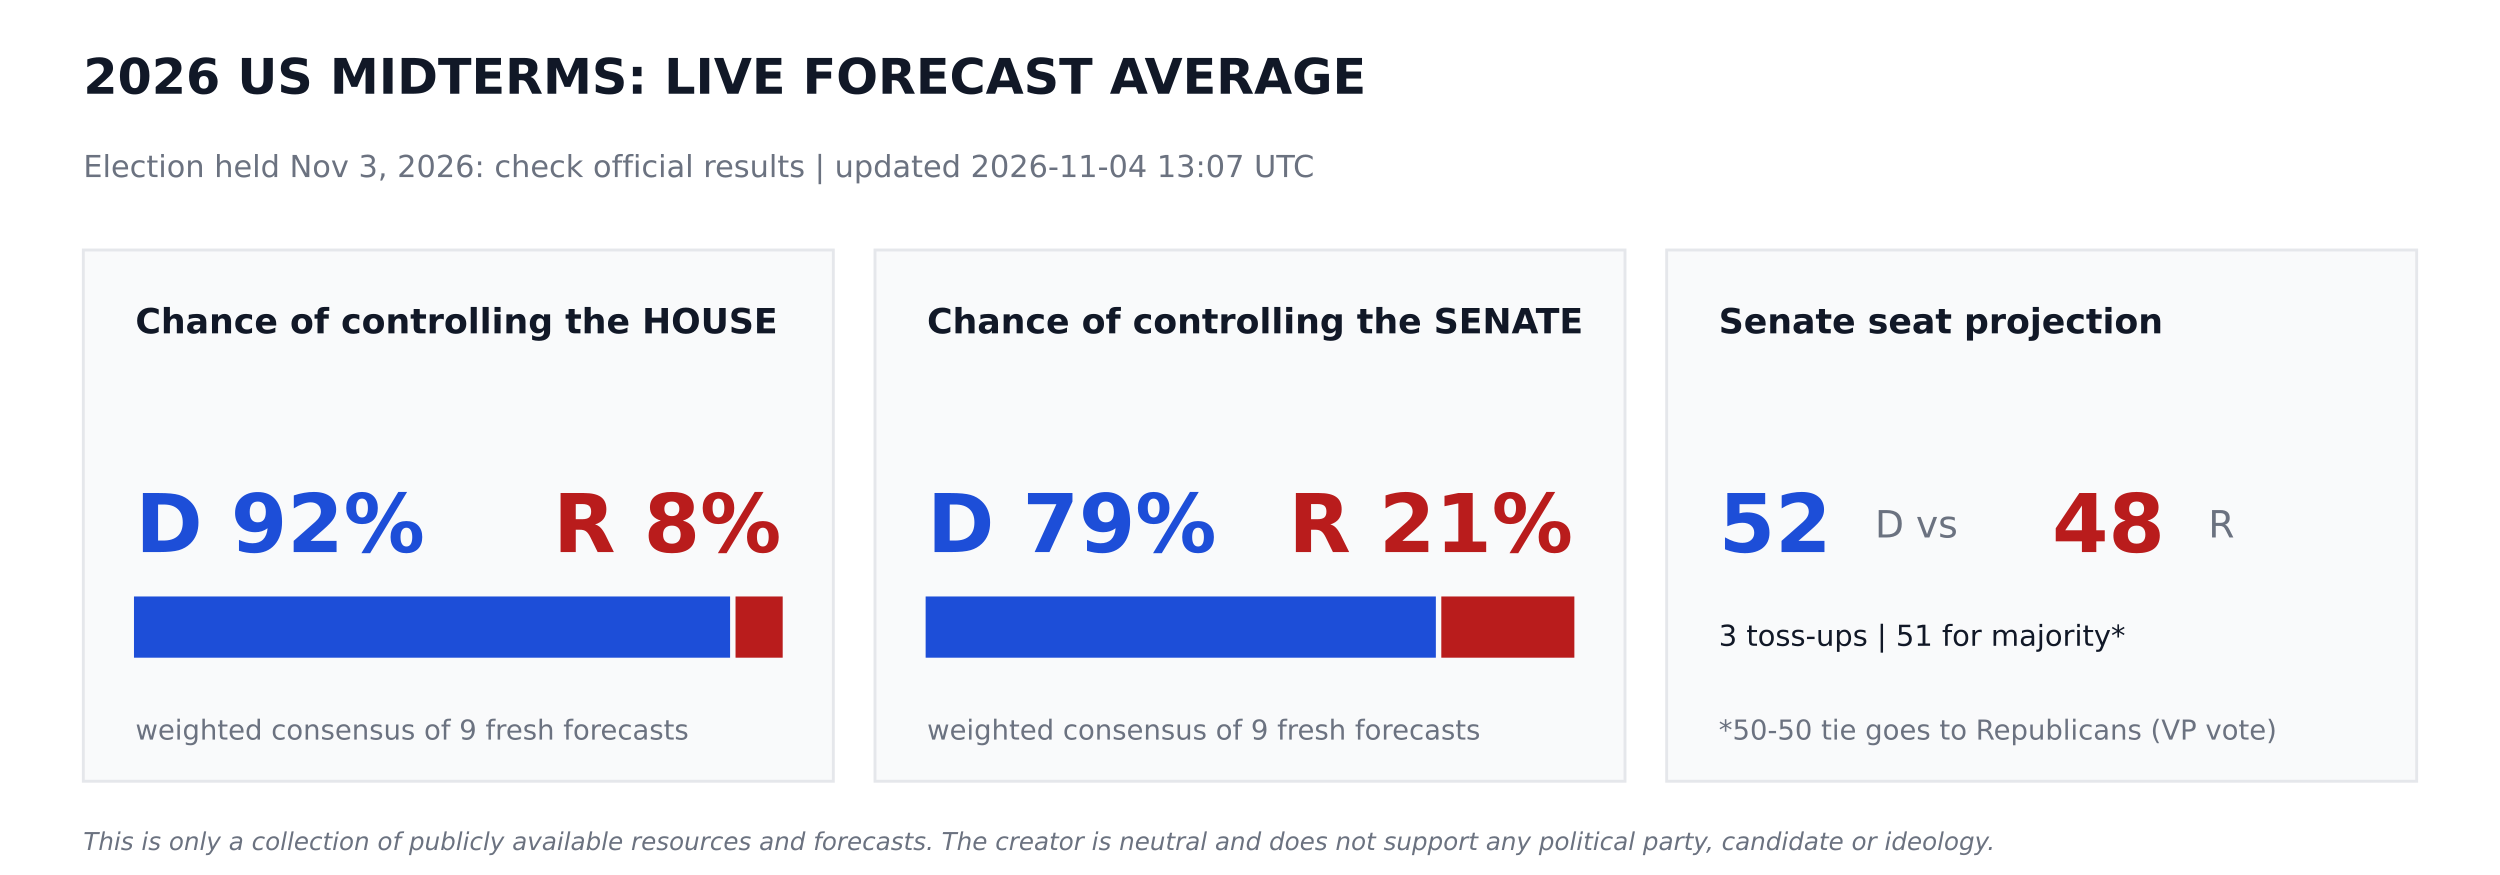
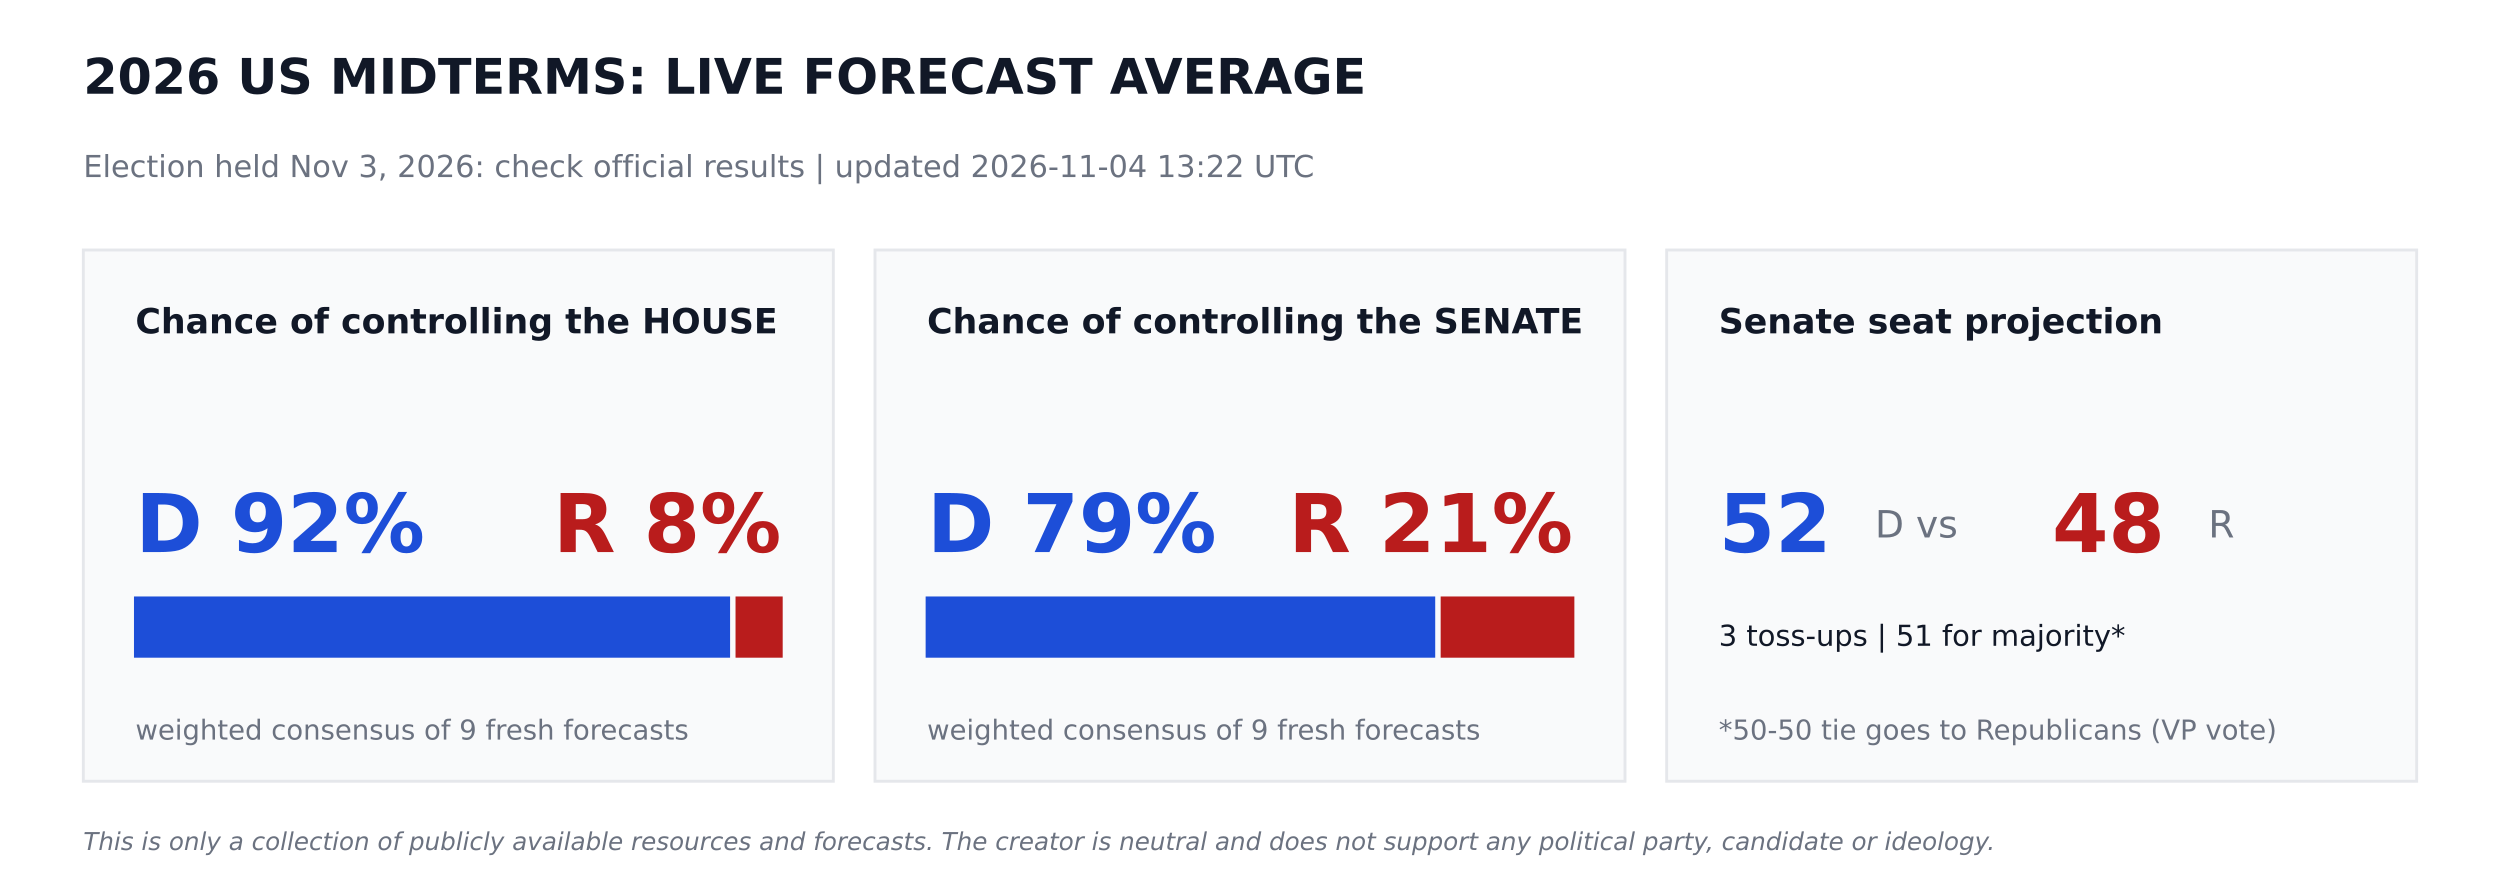
<svg xmlns="http://www.w3.org/2000/svg" width="864pt" height="302.4pt" viewBox="0 0 864 302.4" version="1.1">
  <defs>
    <style type="text/css">*{stroke-linejoin: round; stroke-linecap: butt}</style>
  </defs>
  <g id="figure_1">
    <g id="patch_1">
      <path d="M 0 302.4  L 864 302.4  L 864 0  L 0 0  z " style="fill: #ffffff" />
    </g>
    <g id="axes_1">
      <g id="patch_2">
-         <path d="M 28.8 270  L 288 270  L 288 86.4  L 28.8 86.4  z " clip-path="url(#p415aa9b822)" style="fill: #f9fafb; stroke: #e5e7eb; stroke-linejoin: miter" />
+         <path d="M 28.8 270  L 288 270  L 288 86.4  L 28.8 86.4  z " clip-path="url(#p6c08085045)" style="fill: #f9fafb; stroke: #e5e7eb; stroke-linejoin: miter" />
      </g>
      <g id="patch_3">
-         <path d="M 46.8 226.8  L 251.82 226.8  L 251.82 206.64  L 46.8 206.64  z " clip-path="url(#p415aa9b822)" style="fill: #1d4ed8; stroke: #1d4ed8; stroke-linejoin: miter" />
+         <path d="M 46.8 226.8  L 251.82 226.8  L 251.82 206.64  L 46.8 206.64  z " clip-path="url(#p6c08085045)" style="fill: #1d4ed8; stroke: #1d4ed8; stroke-linejoin: miter" />
      </g>
      <g id="patch_4">
-         <path d="M 254.7 226.8  L 270 226.8  L 270 206.64  L 254.7 206.64  z " clip-path="url(#p415aa9b822)" style="fill: #b91c1c; stroke: #b91c1c; stroke-linejoin: miter" />
+         <path d="M 254.7 226.8  L 270 226.8  L 270 206.64  L 254.7 206.64  z " clip-path="url(#p6c08085045)" style="fill: #b91c1c; stroke: #b91c1c; stroke-linejoin: miter" />
      </g>
      <g id="patch_5">
-         <path d="M 302.4 270  L 561.6 270  L 561.6 86.4  L 302.4 86.4  z " clip-path="url(#p415aa9b822)" style="fill: #f9fafb; stroke: #e5e7eb; stroke-linejoin: miter" />
+         <path d="M 302.4 270  L 561.6 270  L 561.6 86.4  L 302.4 86.4  z " clip-path="url(#p6c08085045)" style="fill: #f9fafb; stroke: #e5e7eb; stroke-linejoin: miter" />
      </g>
      <g id="patch_6">
-         <path d="M 320.4 226.8  L 495.734 226.8  L 495.734 206.64  L 320.4 206.64  z " clip-path="url(#p415aa9b822)" style="fill: #1d4ed8; stroke: #1d4ed8; stroke-linejoin: miter" />
+         <path d="M 320.4 226.8  L 495.511 226.8  L 495.511 206.64  L 320.4 206.64  z " clip-path="url(#p6c08085045)" style="fill: #1d4ed8; stroke: #1d4ed8; stroke-linejoin: miter" />
      </g>
      <g id="patch_7">
-         <path d="M 498.614 226.8  L 543.6 226.8  L 543.6 206.64  L 498.614 206.64  z " clip-path="url(#p415aa9b822)" style="fill: #b91c1c; stroke: #b91c1c; stroke-linejoin: miter" />
+         <path d="M 498.391 226.8  L 543.6 226.8  L 543.6 206.64  L 498.391 206.64  z " clip-path="url(#p6c08085045)" style="fill: #b91c1c; stroke: #b91c1c; stroke-linejoin: miter" />
      </g>
      <g id="patch_8">
-         <path d="M 576 270  L 835.2 270  L 835.2 86.4  L 576 86.4  z " clip-path="url(#p415aa9b822)" style="fill: #f9fafb; stroke: #e5e7eb; stroke-linejoin: miter" />
+         <path d="M 576 270  L 835.2 270  L 835.2 86.4  L 576 86.4  z " clip-path="url(#p6c08085045)" style="fill: #f9fafb; stroke: #e5e7eb; stroke-linejoin: miter" />
      </g>
      <g id="text_1">
        <text style="font-weight: 700; font-size: 17px; font-family: 'DejaVu Sans'; text-anchor: start; fill: #111827" x="28.8" y="32.4" transform="rotate(-0 28.8 32.4)">2026 US MIDTERMS: LIVE FORECAST AVERAGE</text>
      </g>
      <g id="text_2">
-         <text style="font-size: 10.5px; font-family: 'DejaVu Sans'; text-anchor: start; fill: #6b7280" x="28.8" y="61.2" transform="rotate(-0 28.8 61.2)">Election held Nov 3, 2026: check official results   |   updated 2026-11-04 13:07 UTC</text>
+         <text style="font-size: 10.5px; font-family: 'DejaVu Sans'; text-anchor: start; fill: #6b7280" x="28.8" y="61.2" transform="rotate(-0 28.8 61.2)">Election held Nov 3, 2026: check official results   |   updated 2026-11-04 13:22 UTC</text>
      </g>
      <g id="text_3">
        <text style="font-weight: 700; font-size: 12px; font-family: 'DejaVu Sans'; text-anchor: start; fill: #111827" x="46.8" y="115.2" transform="rotate(-0 46.8 115.2)">Chance of controlling the HOUSE</text>
      </g>
      <g id="text_4">
        <text style="font-weight: 700; font-size: 28px; font-family: 'DejaVu Sans'; text-anchor: start; fill: #1d4ed8" x="46.8" y="190.8" transform="rotate(-0 46.8 190.8)">D 92%</text>
      </g>
      <g id="text_5">
        <text style="font-weight: 700; font-size: 28px; font-family: 'DejaVu Sans'; text-anchor: end; fill: #b91c1c" x="270" y="190.8" transform="rotate(-0 270 190.8)">R 8%</text>
      </g>
      <g id="text_6">
        <text style="font-size: 9.5px; font-family: 'DejaVu Sans'; text-anchor: start; fill: #6b7280" x="46.8" y="255.6" transform="rotate(-0 46.8 255.6)">weighted consensus of 9 fresh forecasts</text>
      </g>
      <g id="text_7">
        <text style="font-weight: 700; font-size: 12px; font-family: 'DejaVu Sans'; text-anchor: start; fill: #111827" x="320.4" y="115.2" transform="rotate(-0 320.4 115.2)">Chance of controlling the SENATE</text>
      </g>
      <g id="text_8">
        <text style="font-weight: 700; font-size: 28px; font-family: 'DejaVu Sans'; text-anchor: start; fill: #1d4ed8" x="320.4" y="190.8" transform="rotate(-0 320.4 190.8)">D 79%</text>
      </g>
      <g id="text_9">
        <text style="font-weight: 700; font-size: 28px; font-family: 'DejaVu Sans'; text-anchor: end; fill: #b91c1c" x="543.6" y="190.8" transform="rotate(-0 543.6 190.8)">R 21%</text>
      </g>
      <g id="text_10">
        <text style="font-size: 9.5px; font-family: 'DejaVu Sans'; text-anchor: start; fill: #6b7280" x="320.4" y="255.6" transform="rotate(-0 320.4 255.6)">weighted consensus of 9 fresh forecasts</text>
      </g>
      <g id="text_11">
        <text style="font-weight: 700; font-size: 12px; font-family: 'DejaVu Sans'; text-anchor: start; fill: #111827" x="594" y="115.2" transform="rotate(-0 594 115.2)">Senate seat projection</text>
      </g>
      <g id="text_12">
        <text style="font-weight: 700; font-size: 28px; font-family: 'DejaVu Sans'; text-anchor: start; fill: #1d4ed8" x="594" y="190.8" transform="rotate(-0 594 190.8)">52</text>
      </g>
      <g id="text_13">
        <text style="font-size: 13px; font-family: 'DejaVu Sans'; text-anchor: start; fill: #6b7280" x="648" y="185.76" transform="rotate(-0 648 185.76)">D  vs</text>
      </g>
      <g id="text_14">
        <text style="font-weight: 700; font-size: 28px; font-family: 'DejaVu Sans'; text-anchor: start; fill: #b91c1c" x="709.2" y="190.8" transform="rotate(-0 709.2 190.8)">48</text>
      </g>
      <g id="text_15">
        <text style="font-size: 13px; font-family: 'DejaVu Sans'; text-anchor: start; fill: #6b7280" x="763.2" y="185.76" transform="rotate(-0 763.2 185.76)">R</text>
      </g>
      <g id="text_16">
        <text style="font-size: 10px; font-family: 'DejaVu Sans'; text-anchor: start; fill: #111827" x="594" y="223.2" transform="rotate(-0 594 223.2)">3 toss-ups  |  51 for majority*</text>
      </g>
      <g id="text_17">
        <text style="font-size: 9.5px; font-family: 'DejaVu Sans'; text-anchor: start; fill: #6b7280" x="594" y="255.6" transform="rotate(-0 594 255.6)">*50-50 tie goes to Republicans (VP vote)</text>
      </g>
      <g id="text_18">
        <text style="font-style: italic; font-size: 8.5px; font-family: 'DejaVu Sans'; text-anchor: start; fill: #6b7280" x="28.8" y="293.76" transform="rotate(-0 28.8 293.76)">This is only a collection of publicly available resources and forecasts. The creator is neutral and does not support any political party, candidate or ideology.</text>
      </g>
    </g>
  </g>
  <defs>
-     <clipPath id="p415aa9b822">
+     <clipPath id="p6c08085045">
      <rect x="0" y="0" width="864" height="302.4" />
    </clipPath>
  </defs>
</svg>
